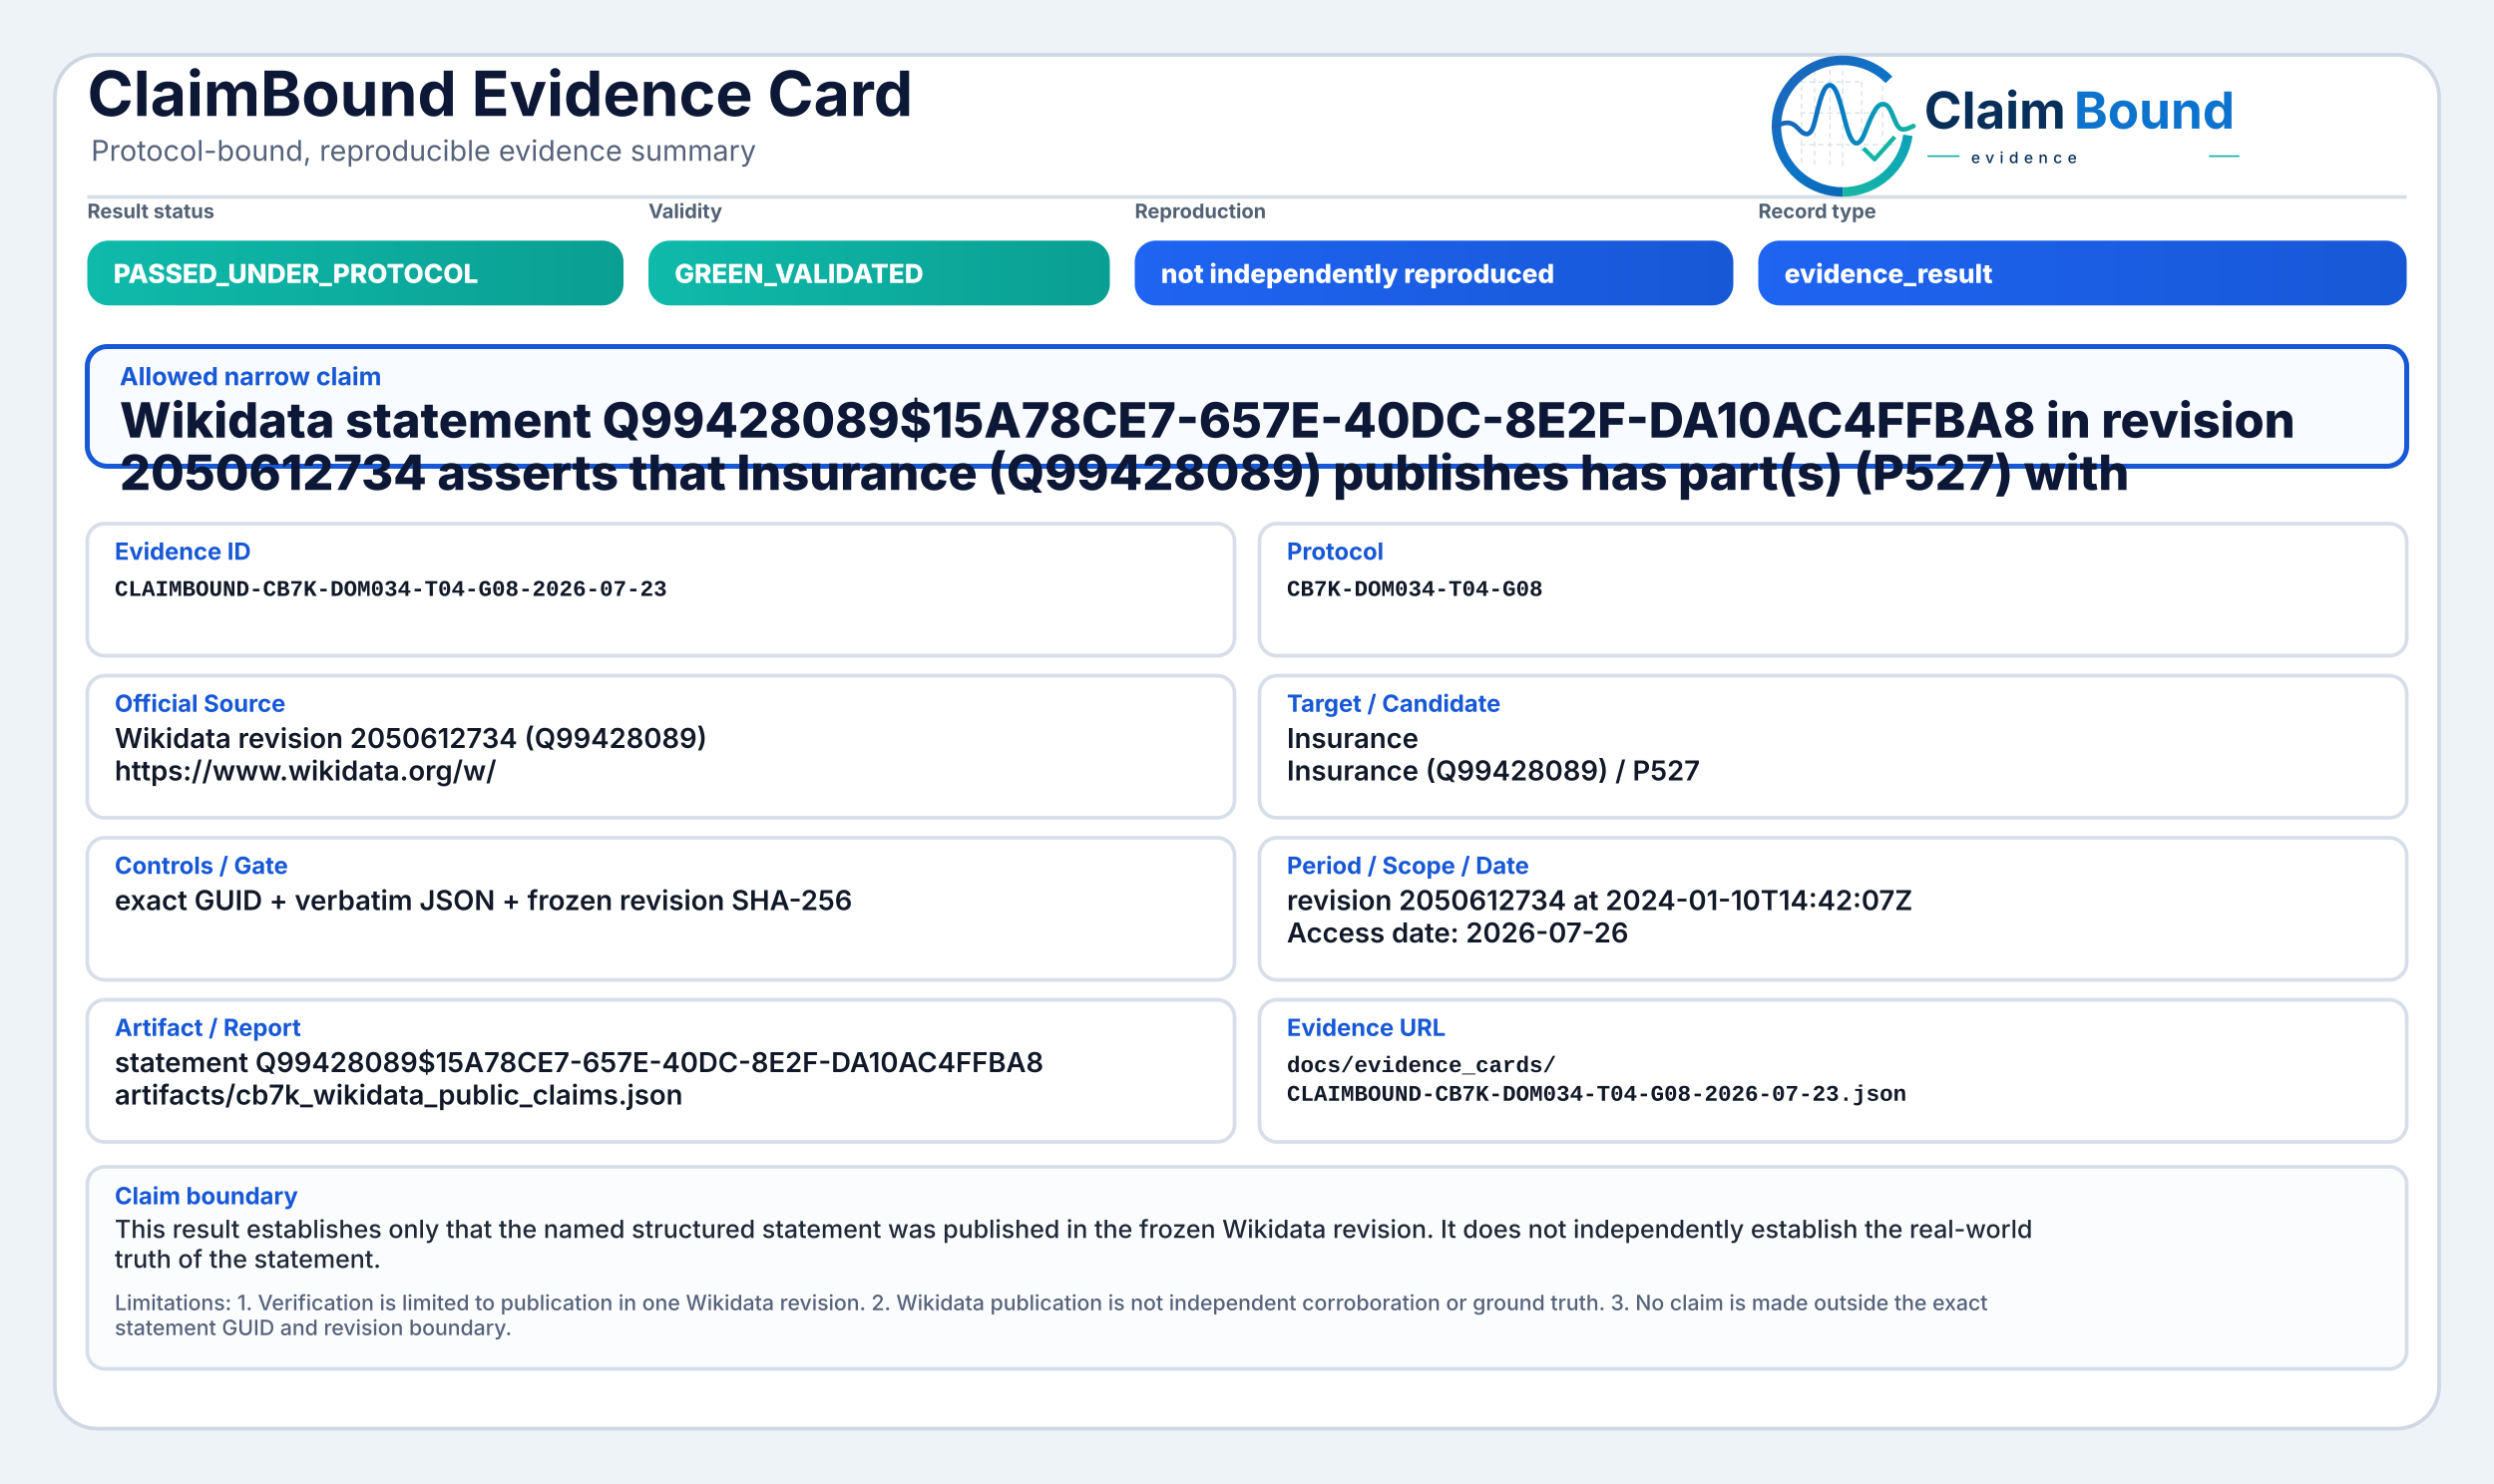
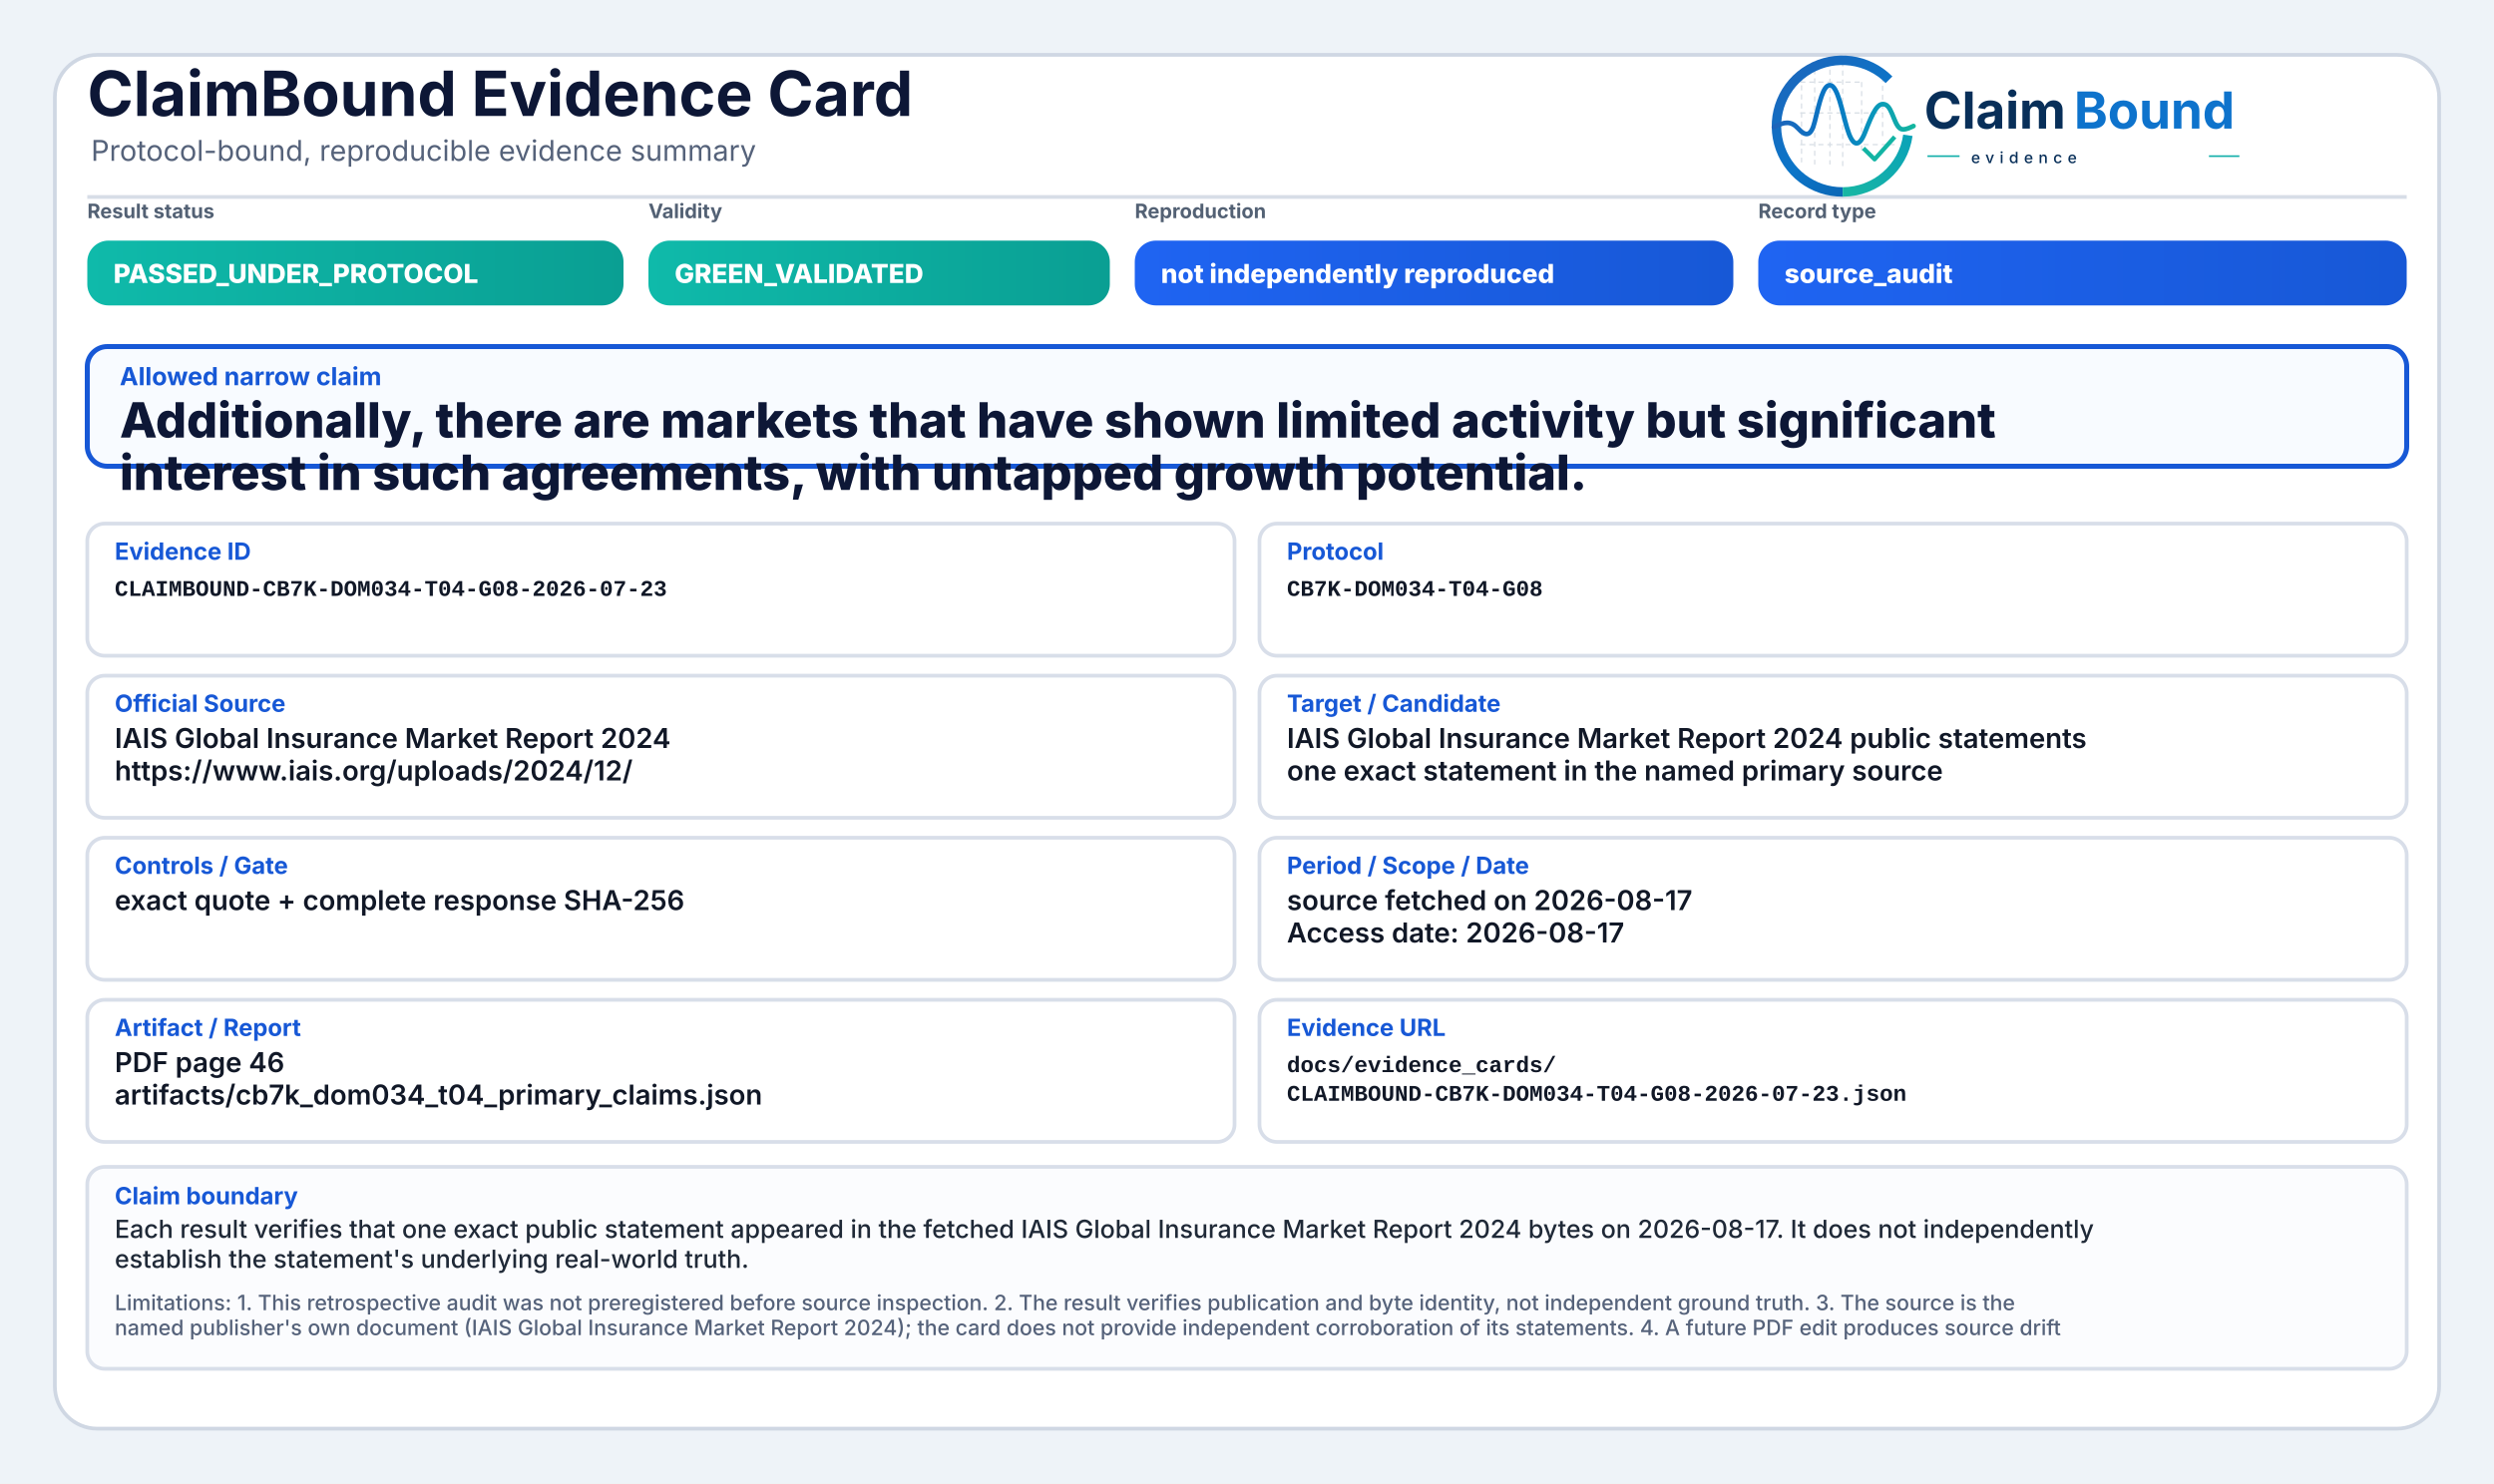
<svg xmlns="http://www.w3.org/2000/svg" width="2000" height="1190" viewBox="0 0 2000 1190" role="img" aria-label="ClaimBound Evidence Card">
  <defs>
    <linearGradient id="greenGrad" x1="0" y1="0" x2="1" y2="0">
      <stop offset="0%" stop-color="#0fbaaa" />
      <stop offset="100%" stop-color="#0a9f93" />
    </linearGradient>
    <linearGradient id="yellowGrad" x1="0" y1="0" x2="1" y2="0">
      <stop offset="0%" stop-color="#fbbf24" />
      <stop offset="100%" stop-color="#d97706" />
    </linearGradient>
    <linearGradient id="amberGrad" x1="0" y1="0" x2="1" y2="0">
      <stop offset="0%" stop-color="#f97316" />
      <stop offset="100%" stop-color="#c2410c" />
    </linearGradient>
    <linearGradient id="redGrad" x1="0" y1="0" x2="1" y2="0">
      <stop offset="0%" stop-color="#ef4444" />
      <stop offset="100%" stop-color="#b91c1c" />
    </linearGradient>
    <linearGradient id="grayGrad" x1="0" y1="0" x2="1" y2="0">
      <stop offset="0%" stop-color="#64748b" />
      <stop offset="100%" stop-color="#475569" />
    </linearGradient>
    <linearGradient id="blueGrad" x1="0" y1="0" x2="1" y2="0">
      <stop offset="0%" stop-color="#1f64f2" />
      <stop offset="100%" stop-color="#1758d6" />
    </linearGradient>
    <linearGradient id="logoRingBlue" x1="73" y1="453" x2="348" y2="793" gradientUnits="userSpaceOnUse">
      <stop offset="0" stop-color="#1E64BA" />
      <stop offset="0.55" stop-color="#0C75C8" />
      <stop offset="1" stop-color="#0A5FAB" />
    </linearGradient>
    <linearGradient id="logoRingTeal" x1="221" y1="792" x2="403" y2="594" gradientUnits="userSpaceOnUse">
      <stop offset="0" stop-color="#18B7A3" />
      <stop offset="1" stop-color="#089EBC" />
    </linearGradient>
    <linearGradient id="logoSignalGradient" x1="61" y1="628" x2="404" y2="628" gradientUnits="userSpaceOnUse">
      <stop offset="0" stop-color="#1E64BA" />
      <stop offset="0.43" stop-color="#0877C4" />
      <stop offset="0.72" stop-color="#0A97BB" />
      <stop offset="1" stop-color="#14B69E" />
    </linearGradient>
  </defs>
  <rect x="0" y="0" width="2000" height="1190" fill="#eef3f8" />
  <rect x="44" y="44" width="1912" height="1102" rx="34" fill="#ffffff" stroke="#cfd7e3" stroke-width="3" />
  <path d="M70 158 H1930" stroke="#d7dde7" stroke-width="3" />
  <text x="70" y="93" font-family="Inter, Segoe UI, Arial, sans-serif" font-size="50" font-weight="750" fill="#0d1736">ClaimBound Evidence Card</text>
  <text x="73" y="129" font-family="Inter, Segoe UI, Arial, sans-serif" font-size="23" font-weight="400" fill="#55627a">Protocol-bound, reproducible evidence summary</text>
  <g aria-label="ClaimBound evidence logo" transform="translate(1415,52) scale(0.33) translate(-40,-478)">
    <g stroke-linecap="butt" stroke-linejoin="round">
      <g stroke="#CBD3DC" stroke-width="3.2" stroke-linecap="round" stroke-dasharray="10 12" opacity="0.72">
        <path d="M130 507V714" />
        <path d="M162 490V719" />
        <path d="M199 491V719" />
        <path d="M230 471V726" />
        <path d="M276 521V690" />
        <path d="M327 508V650" />
        <path d="M128 520H277" />
        <path d="M128 595H327" />
        <path d="M128 672H355" />
      </g>
      <path d="M342.6 514.3A160 160 0 1 0 230 787" fill="none" stroke="url(#logoRingBlue)" stroke-width="23" />
      <path d="M230 787A160 160 0 0 0 388.4 649.3" fill="none" stroke="url(#logoRingTeal)" stroke-width="23" />
      <path d="M63 629.5C87 616.4 104.3 613.6 121.2 632.2C140.7 653.8 153.4 651.6 162.1 616.2C173.8 568.5 182.5 527.5 198.9 527.5C217.5 527.5 228.4 590.6 240.3 630.8C253.4 675.4 268.6 682.8 284.6 641.5C303.5 592.9 315.2 567.6 333.7 574.7C352.6 582 355.7 635.1 376.6 634.9C386.2 634.8 394 630.4 402 626.8" fill="none" stroke="url(#logoSignalGradient)" stroke-width="11.5" stroke-linecap="round" />
      <path d="M284 684.5L307.5 707.7L353 657" fill="none" stroke="#12B4A4" stroke-width="10.5" stroke-linecap="square" />
    </g>
    <text x="428" y="633" font-family="Inter, Segoe UI, Arial, sans-serif" font-size="124" font-weight="750" fill="#082F59" text-rendering="geometricPrecision">Claim</text>
    <text x="792" y="633" font-family="Inter, Segoe UI, Arial, sans-serif" font-size="124" font-weight="750" fill="#0E73CC" text-rendering="geometricPrecision">Bound</text>
    <line x1="436" y1="700" x2="514" y2="700" stroke="#11AFA9" stroke-width="4" />
    <text x="542" y="717" font-family="Inter, Segoe UI, Arial, sans-serif" font-size="38" font-weight="500" letter-spacing="13" fill="#082F59">evidence</text>
    <line x1="1120" y1="700" x2="1194" y2="700" stroke="#11AFA9" stroke-width="4" />
  </g>
  <text x="70" y="175" font-family="Inter, Segoe UI, Arial, sans-serif" font-size="16" font-weight="650" fill="#536174">Result status</text>
  <rect x="70" y="193" width="430" height="52" rx="17" fill="url(#greenGrad)" />
  <text x="91" y="227" font-family="Inter, Segoe UI, Arial, sans-serif" font-size="21" font-weight="800" fill="#ffffff">PASSED_UNDER_PROTOCOL</text>
  <text x="520" y="175" font-family="Inter, Segoe UI, Arial, sans-serif" font-size="16" font-weight="650" fill="#536174">Validity</text>
  <rect x="520" y="193" width="370" height="52" rx="17" fill="url(#greenGrad)" />
  <text x="541" y="227" font-family="Inter, Segoe UI, Arial, sans-serif" font-size="21" font-weight="800" fill="#ffffff">GREEN_VALIDATED</text>
  <text x="910" y="175" font-family="Inter, Segoe UI, Arial, sans-serif" font-size="16" font-weight="650" fill="#536174">Reproduction</text>
  <rect x="910" y="193" width="480" height="52" rx="17" fill="url(#blueGrad)" />
  <text x="931" y="227" font-family="Inter, Segoe UI, Arial, sans-serif" font-size="21" font-weight="800" fill="#ffffff">not independently reproduced</text>
  <text x="1410" y="175" font-family="Inter, Segoe UI, Arial, sans-serif" font-size="16" font-weight="650" fill="#536174">Record type</text>
  <rect x="1410" y="193" width="520" height="52" rx="17" fill="url(#blueGrad)" />
-   <text x="1431" y="227" font-family="Inter, Segoe UI, Arial, sans-serif" font-size="21" font-weight="800" fill="#ffffff">evidence_result</text>
+   <text x="1431" y="227" font-family="Inter, Segoe UI, Arial, sans-serif" font-size="21" font-weight="800" fill="#ffffff">source_audit</text>
  <rect x="70" y="278" width="1860" height="96" rx="16" fill="#f8fbff" stroke="#1758d6" stroke-width="4" />
  <text x="96" y="309" font-family="Inter, Segoe UI, Arial, sans-serif" font-size="20" font-weight="750" fill="#1758d6">Allowed narrow claim</text>
-   <text x="96" y="351" font-family="Inter, Segoe UI, Arial, sans-serif" font-size="39" font-weight="800" fill="#0d1736">Wikidata statement Q99428089$15A78CE7-657E-40DC-8E2F-DA10AC4FFBA8 in revision</text>
-   <text x="96" y="393" font-family="Inter, Segoe UI, Arial, sans-serif" font-size="39" font-weight="800" fill="#0d1736">2050612734 asserts that Insurance (Q99428089) publishes has part(s) (P527) with</text>
+   <text x="96" y="351" font-family="Inter, Segoe UI, Arial, sans-serif" font-size="39" font-weight="800" fill="#0d1736">Additionally, there are markets that have shown limited activity but significant</text>
+   <text x="96" y="393" font-family="Inter, Segoe UI, Arial, sans-serif" font-size="39" font-weight="800" fill="#0d1736">interest in such agreements, with untapped growth potential.</text>
  <rect x="70" y="420" width="920" height="106" rx="14" fill="#ffffff" stroke="#d8dee9" stroke-width="3" />
  <text x="92" y="449" font-family="Inter, Segoe UI, Arial, sans-serif" font-size="19" font-weight="750" fill="#1758d6">Evidence ID</text>
  <text x="92" y="478" font-family="SFMono-Regular, Consolas, Liberation Mono, monospace" font-size="18" font-weight="600" fill="#111827">CLAIMBOUND-CB7K-DOM034-T04-G08-2026-07-23</text>
  <rect x="1010" y="420" width="920" height="106" rx="14" fill="#ffffff" stroke="#d8dee9" stroke-width="3" />
  <text x="1032" y="449" font-family="Inter, Segoe UI, Arial, sans-serif" font-size="19" font-weight="750" fill="#1758d6">Protocol</text>
  <text x="1032" y="478" font-family="SFMono-Regular, Consolas, Liberation Mono, monospace" font-size="18" font-weight="600" fill="#111827">CB7K-DOM034-T04-G08</text>
  <rect x="70" y="542" width="920" height="114" rx="14" fill="#ffffff" stroke="#d8dee9" stroke-width="3" />
  <text x="92" y="571" font-family="Inter, Segoe UI, Arial, sans-serif" font-size="19" font-weight="750" fill="#1758d6">Official Source</text>
-   <text x="92" y="600" font-family="Inter, Segoe UI, Arial, sans-serif" font-size="22" font-weight="600" fill="#111827">Wikidata revision 2050612734 (Q99428089)</text>
-   <text x="92" y="626" font-family="Inter, Segoe UI, Arial, sans-serif" font-size="22" font-weight="600" fill="#111827">https://www.wikidata.org/w/</text>
+   <text x="92" y="600" font-family="Inter, Segoe UI, Arial, sans-serif" font-size="22" font-weight="600" fill="#111827">IAIS Global Insurance Market Report 2024</text>
+   <text x="92" y="626" font-family="Inter, Segoe UI, Arial, sans-serif" font-size="22" font-weight="600" fill="#111827">https://www.iais.org/uploads/2024/12/</text>
  <rect x="1010" y="542" width="920" height="114" rx="14" fill="#ffffff" stroke="#d8dee9" stroke-width="3" />
  <text x="1032" y="571" font-family="Inter, Segoe UI, Arial, sans-serif" font-size="19" font-weight="750" fill="#1758d6">Target / Candidate</text>
-   <text x="1032" y="600" font-family="Inter, Segoe UI, Arial, sans-serif" font-size="22" font-weight="600" fill="#111827">Insurance</text>
-   <text x="1032" y="626" font-family="Inter, Segoe UI, Arial, sans-serif" font-size="22" font-weight="600" fill="#111827">Insurance (Q99428089) / P527</text>
+   <text x="1032" y="600" font-family="Inter, Segoe UI, Arial, sans-serif" font-size="22" font-weight="600" fill="#111827">IAIS Global Insurance Market Report 2024 public statements</text>
+   <text x="1032" y="626" font-family="Inter, Segoe UI, Arial, sans-serif" font-size="22" font-weight="600" fill="#111827">one exact statement in the named primary source</text>
  <rect x="70" y="672" width="920" height="114" rx="14" fill="#ffffff" stroke="#d8dee9" stroke-width="3" />
  <text x="92" y="701" font-family="Inter, Segoe UI, Arial, sans-serif" font-size="19" font-weight="750" fill="#1758d6">Controls / Gate</text>
-   <text x="92" y="730" font-family="Inter, Segoe UI, Arial, sans-serif" font-size="22" font-weight="600" fill="#111827">exact GUID + verbatim JSON + frozen revision SHA-256</text>
+   <text x="92" y="730" font-family="Inter, Segoe UI, Arial, sans-serif" font-size="22" font-weight="600" fill="#111827">exact quote + complete response SHA-256</text>
  <rect x="1010" y="672" width="920" height="114" rx="14" fill="#ffffff" stroke="#d8dee9" stroke-width="3" />
  <text x="1032" y="701" font-family="Inter, Segoe UI, Arial, sans-serif" font-size="19" font-weight="750" fill="#1758d6">Period / Scope / Date</text>
-   <text x="1032" y="730" font-family="Inter, Segoe UI, Arial, sans-serif" font-size="22" font-weight="600" fill="#111827">revision 2050612734 at 2024-01-10T14:42:07Z</text>
-   <text x="1032" y="756" font-family="Inter, Segoe UI, Arial, sans-serif" font-size="22" font-weight="600" fill="#111827">Access date: 2026-07-26</text>
+   <text x="1032" y="730" font-family="Inter, Segoe UI, Arial, sans-serif" font-size="22" font-weight="600" fill="#111827">source fetched on 2026-08-17</text>
+   <text x="1032" y="756" font-family="Inter, Segoe UI, Arial, sans-serif" font-size="22" font-weight="600" fill="#111827">Access date: 2026-08-17</text>
  <rect x="70" y="802" width="920" height="114" rx="14" fill="#ffffff" stroke="#d8dee9" stroke-width="3" />
  <text x="92" y="831" font-family="Inter, Segoe UI, Arial, sans-serif" font-size="19" font-weight="750" fill="#1758d6">Artifact / Report</text>
-   <text x="92" y="860" font-family="Inter, Segoe UI, Arial, sans-serif" font-size="22" font-weight="600" fill="#111827">statement Q99428089$15A78CE7-657E-40DC-8E2F-DA10AC4FFBA8</text>
-   <text x="92" y="886" font-family="Inter, Segoe UI, Arial, sans-serif" font-size="22" font-weight="600" fill="#111827">artifacts/cb7k_wikidata_public_claims.json</text>
+   <text x="92" y="860" font-family="Inter, Segoe UI, Arial, sans-serif" font-size="22" font-weight="600" fill="#111827">PDF page 46</text>
+   <text x="92" y="886" font-family="Inter, Segoe UI, Arial, sans-serif" font-size="22" font-weight="600" fill="#111827">artifacts/cb7k_dom034_t04_primary_claims.json</text>
  <rect x="1010" y="802" width="920" height="114" rx="14" fill="#ffffff" stroke="#d8dee9" stroke-width="3" />
  <text x="1032" y="831" font-family="Inter, Segoe UI, Arial, sans-serif" font-size="19" font-weight="750" fill="#1758d6">Evidence URL</text>
  <text x="1032" y="860" font-family="SFMono-Regular, Consolas, Liberation Mono, monospace" font-size="18" font-weight="600" fill="#111827">docs/evidence_cards/</text>
  <text x="1032" y="883" font-family="SFMono-Regular, Consolas, Liberation Mono, monospace" font-size="18" font-weight="600" fill="#111827">CLAIMBOUND-CB7K-DOM034-T04-G08-2026-07-23.json</text>
  <rect x="70" y="936" width="1860" height="162" rx="14" fill="#fbfcfe" stroke="#d8dee9" stroke-width="3" />
  <text x="92" y="966" font-family="Inter, Segoe UI, Arial, sans-serif" font-size="19" font-weight="750" fill="#1758d6">Claim boundary</text>
-   <text x="92" y="993" font-family="Inter, Segoe UI, Arial, sans-serif" font-size="20" font-weight="500" fill="#1f2937">This result establishes only that the named structured statement was published in the frozen Wikidata revision. It does not independently establish the real-world</text>
-   <text x="92" y="1017" font-family="Inter, Segoe UI, Arial, sans-serif" font-size="20" font-weight="500" fill="#1f2937">truth of the statement.</text>
-   <text x="92" y="1051" font-family="Inter, Segoe UI, Arial, sans-serif" font-size="17" font-weight="500" fill="#55627a">Limitations: 1. Verification is limited to publication in one Wikidata revision. 2. Wikidata publication is not independent corroboration or ground truth. 3. No claim is made outside the exact</text>
-   <text x="92" y="1071" font-family="Inter, Segoe UI, Arial, sans-serif" font-size="17" font-weight="500" fill="#55627a">statement GUID and revision boundary.</text>
+   <text x="92" y="993" font-family="Inter, Segoe UI, Arial, sans-serif" font-size="20" font-weight="500" fill="#1f2937">Each result verifies that one exact public statement appeared in the fetched IAIS Global Insurance Market Report 2024 bytes on 2026-08-17. It does not independently</text>
+   <text x="92" y="1017" font-family="Inter, Segoe UI, Arial, sans-serif" font-size="20" font-weight="500" fill="#1f2937">establish the statement's underlying real-world truth.</text>
+   <text x="92" y="1051" font-family="Inter, Segoe UI, Arial, sans-serif" font-size="17" font-weight="500" fill="#55627a">Limitations: 1. This retrospective audit was not preregistered before source inspection. 2. The result verifies publication and byte identity, not independent ground truth. 3. The source is the</text>
+   <text x="92" y="1071" font-family="Inter, Segoe UI, Arial, sans-serif" font-size="17" font-weight="500" fill="#55627a">named publisher's own document (IAIS Global Insurance Market Report 2024); the card does not provide independent corroboration of its statements. 4. A future PDF edit produces source drift</text>
</svg>
